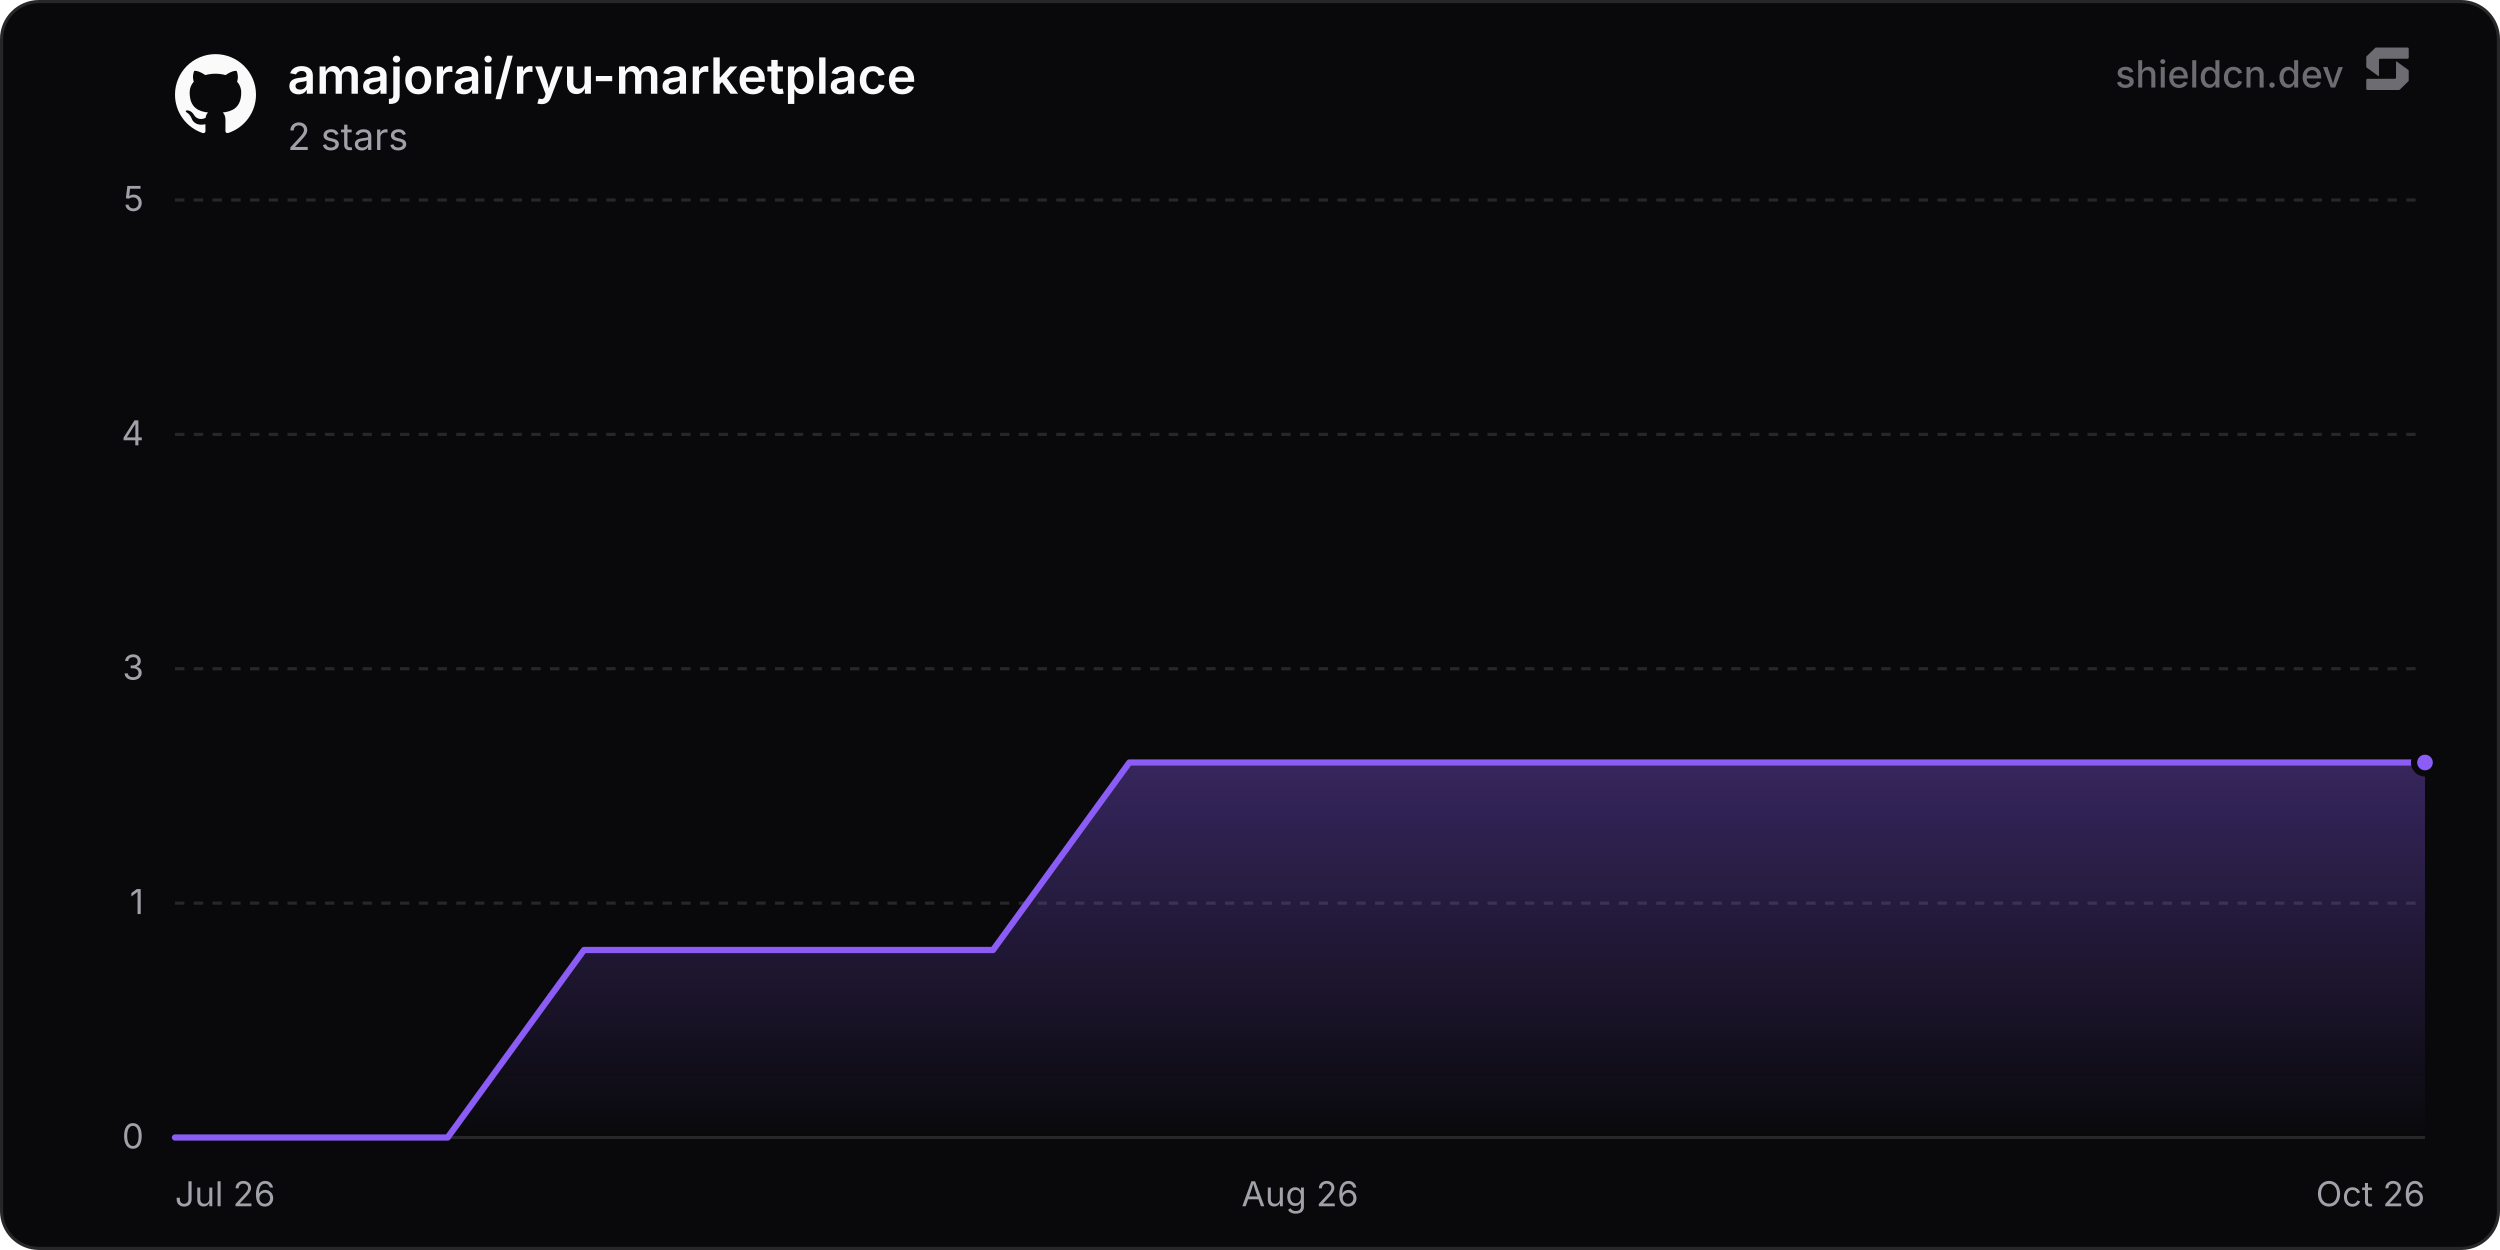
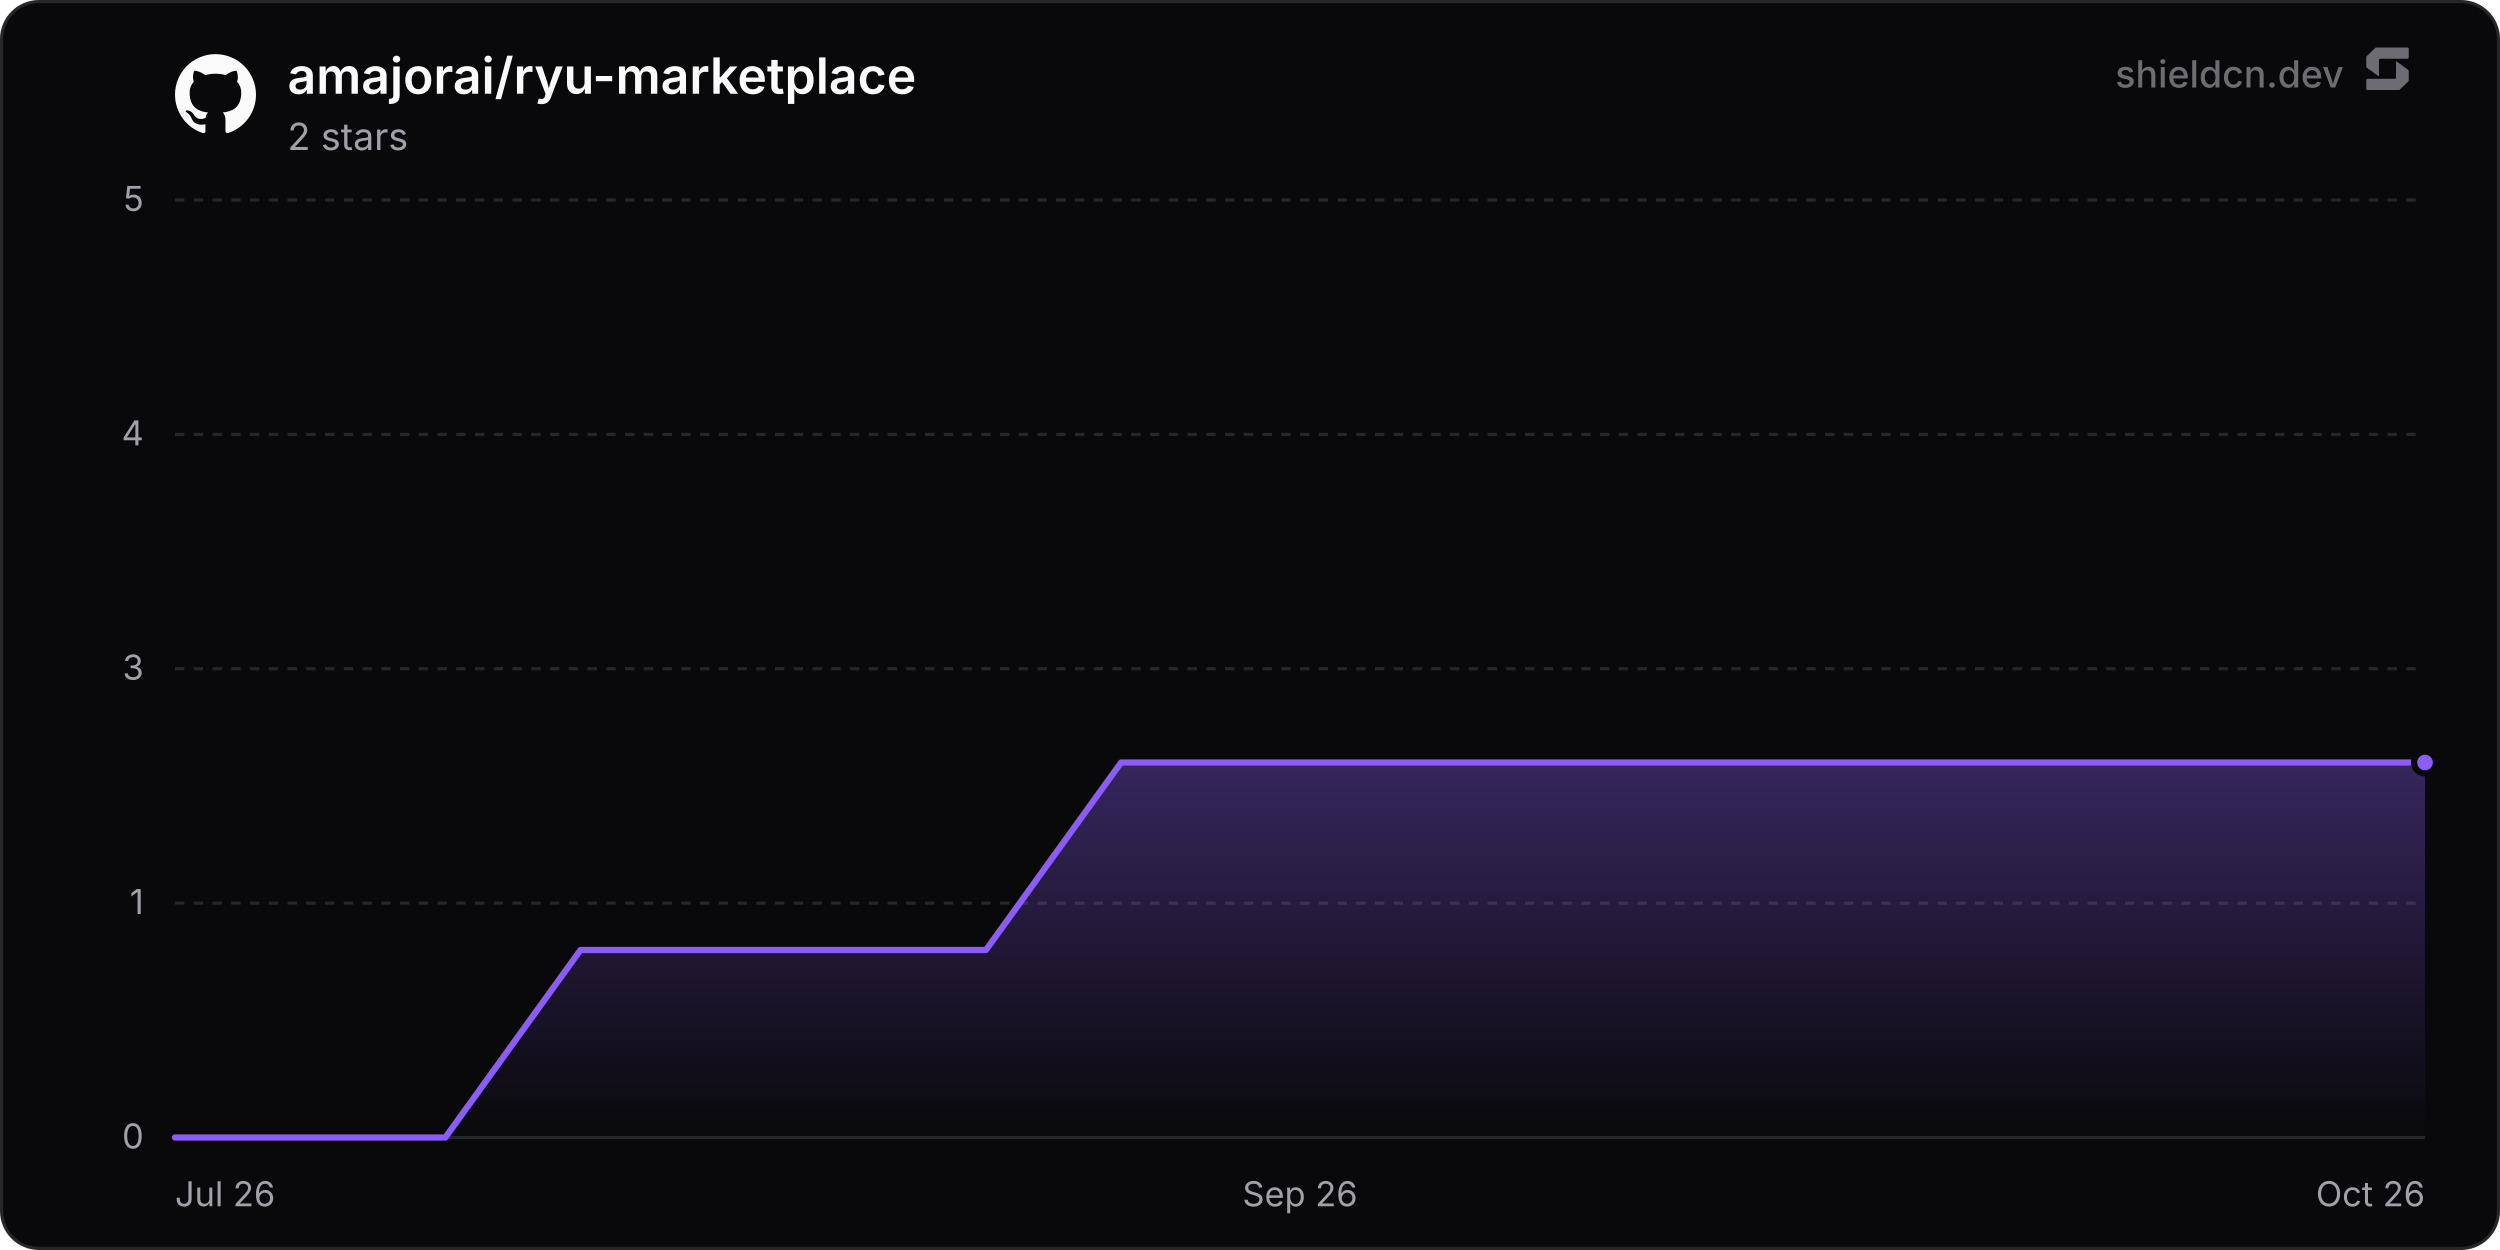
<svg xmlns="http://www.w3.org/2000/svg" width="800" height="400" viewBox="0 0 800 400" role="img" aria-label="amajorai/ryu-marketplace">
  <defs>
    <linearGradient id="chartFill0" x1="0" y1="0" x2="0" y2="1">
      <stop offset="0%" stop-color="rgba(139, 92, 246, 0.35)" />
      <stop offset="100%" stop-color="rgba(139, 92, 246, 0)" />
    </linearGradient>
  </defs>
  <rect x="0.5" y="0.5" width="799" height="399" rx="12" fill="#09090b" stroke="#27272a" stroke-width="1" />
  <line x1="56" y1="364" x2="776" y2="364" stroke="#27272a" stroke-width="1" />
  <text x="46" y="367.5" text-anchor="end" font-size="11" fill="#a1a1aa" font-family="'Inter', ui-sans-serif, system-ui, -apple-system, BlinkMacSystemFont, 'Segoe UI', Roboto, Helvetica, Arial, sans-serif">0</text>
  <line x1="56" y1="289" x2="776" y2="289" stroke="#27272a" stroke-width="1" stroke-dasharray="3 3" />
  <text x="46" y="292.5" text-anchor="end" font-size="11" fill="#a1a1aa" font-family="'Inter', ui-sans-serif, system-ui, -apple-system, BlinkMacSystemFont, 'Segoe UI', Roboto, Helvetica, Arial, sans-serif">1</text>
  <line x1="56" y1="214" x2="776" y2="214" stroke="#27272a" stroke-width="1" stroke-dasharray="3 3" />
  <text x="46" y="217.5" text-anchor="end" font-size="11" fill="#a1a1aa" font-family="'Inter', ui-sans-serif, system-ui, -apple-system, BlinkMacSystemFont, 'Segoe UI', Roboto, Helvetica, Arial, sans-serif">3</text>
  <line x1="56" y1="139" x2="776" y2="139" stroke="#27272a" stroke-width="1" stroke-dasharray="3 3" />
  <text x="46" y="142.5" text-anchor="end" font-size="11" fill="#a1a1aa" font-family="'Inter', ui-sans-serif, system-ui, -apple-system, BlinkMacSystemFont, 'Segoe UI', Roboto, Helvetica, Arial, sans-serif">4</text>
  <line x1="56" y1="64" x2="776" y2="64" stroke="#27272a" stroke-width="1" stroke-dasharray="3 3" />
  <text x="46" y="67.5" text-anchor="end" font-size="11" fill="#a1a1aa" font-family="'Inter', ui-sans-serif, system-ui, -apple-system, BlinkMacSystemFont, 'Segoe UI', Roboto, Helvetica, Arial, sans-serif">5</text>
  <text x="56" y="386" text-anchor="start" font-size="11" fill="#a1a1aa" font-family="'Inter', ui-sans-serif, system-ui, -apple-system, BlinkMacSystemFont, 'Segoe UI', Roboto, Helvetica, Arial, sans-serif">Jul 26</text>
-   <text x="416" y="386" text-anchor="middle" font-size="11" fill="#a1a1aa" font-family="'Inter', ui-sans-serif, system-ui, -apple-system, BlinkMacSystemFont, 'Segoe UI', Roboto, Helvetica, Arial, sans-serif">Aug 26</text>
+   <text x="416" y="386" text-anchor="middle" font-size="11" fill="#a1a1aa" font-family="'Inter', ui-sans-serif, system-ui, -apple-system, BlinkMacSystemFont, 'Segoe UI', Roboto, Helvetica, Arial, sans-serif">Sep 26</text>
  <text x="776" y="386" text-anchor="end" font-size="11" fill="#a1a1aa" font-family="'Inter', ui-sans-serif, system-ui, -apple-system, BlinkMacSystemFont, 'Segoe UI', Roboto, Helvetica, Arial, sans-serif">Oct 26</text>
-   <path d="M56 364 L99.63 364 L143.25 364 L186.88 304 L230.51 304 L274.14 304 L317.76 304 L361.39 244 L405.02 244 L448.65 244 L492.27 244 L535.9 244 L579.53 244 L623.15 244 L666.78 244 L710.41 244 L754.04 244 L776 244 L776 364 L56 364 Z" fill="url(#chartFill0)" />
-   <path d="M56 364 L99.63 364 L143.25 364 L186.88 304 L230.51 304 L274.14 304 L317.76 304 L361.39 244 L405.02 244 L448.65 244 L492.27 244 L535.9 244 L579.53 244 L623.15 244 L666.78 244 L710.41 244 L754.04 244 L776 244" fill="none" stroke="#8b5cf6" stroke-width="2" stroke-linejoin="round" stroke-linecap="round" />
+   <path d="M56 364 L99.25 364 L142.5 364 L185.75 304 L229 304 L272.25 304 L315.5 304 L358.75 244 L402 244 L445.25 244 L488.5 244 L531.75 244 L575 244 L618.25 244 L661.5 244 L704.75 244 L748 244 L776 244 L776 364 L56 364 Z" fill="url(#chartFill0)" />
+   <path d="M56 364 L99.25 364 L142.5 364 L185.75 304 L229 304 L272.25 304 L315.5 304 L358.75 244 L402 244 L445.25 244 L488.5 244 L531.75 244 L575 244 L618.25 244 L661.5 244 L704.75 244 L748 244 L776 244" fill="none" stroke="#8b5cf6" stroke-width="2" stroke-linejoin="round" stroke-linecap="round" />
  <circle cx="776" cy="244" r="3.5" fill="#8b5cf6" stroke="#09090b" stroke-width="2" />
  <g transform="translate(56, 17) scale(1.08)" fill="#fafafa">
    <path d="M12 .297c-6.63 0-12 5.373-12 12 0 5.303 3.438 9.8 8.205 11.385.6.113.82-.258.82-.577 0-.285-.01-1.04-.015-2.04-3.338.724-4.042-1.61-4.042-1.61C4.422 18.07 3.633 17.7 3.633 17.7c-1.087-.744.084-.729.084-.729 1.205.084 1.838 1.236 1.838 1.236 1.07 1.835 2.809 1.305 3.495.998.108-.776.417-1.305.76-1.605-2.665-.3-5.466-1.332-5.466-5.93 0-1.31.465-2.38 1.235-3.22-.135-.303-.54-1.523.105-3.176 0 0 1.005-.322 3.3 1.23.96-.267 1.98-.399 3-.405 1.02.006 2.04.138 3 .405 2.28-1.552 3.285-1.23 3.285-1.23.645 1.653.24 2.873.12 3.176.765.84 1.23 1.91 1.23 3.22 0 4.61-2.805 5.625-5.475 5.92.42.36.81 1.096.81 2.22 0 1.606-.015 2.896-.015 3.286 0 .315.21.69.825.57C20.565 22.092 24 17.592 24 12.297c0-6.627-5.373-12-12-12" />
  </g>
  <text x="92" y="30" font-size="16" font-weight="600" fill="#fafafa" font-family="'Inter', ui-sans-serif, system-ui, -apple-system, BlinkMacSystemFont, 'Segoe UI', Roboto, Helvetica, Arial, sans-serif">amajorai/ryu-marketplace</text>
  <text x="92" y="48" font-size="12" fill="#a1a1aa" font-family="'Inter', ui-sans-serif, system-ui, -apple-system, BlinkMacSystemFont, 'Segoe UI', Roboto, Helvetica, Arial, sans-serif">2 stars</text>
  <g fill-opacity="0.65">
    <text x="750" y="28" text-anchor="end" font-size="12" font-weight="500" fill="#a1a1aa" font-family="'Inter', ui-sans-serif, system-ui, -apple-system, BlinkMacSystemFont, 'Segoe UI', Roboto, Helvetica, Arial, sans-serif">shieldcn.dev</text>
    <g transform="translate(756, 14) scale(0.01)" fill="#a1a1aa">
      <path d="M1088.4,565.1c-6.5-4.7-15.5,0-15.5,7.9v510.2c0,21.3-18.1,38.6-40.4,38.6H160.9c-22.3,0-40.4,17.3-40.4,38.6v280.8c0,21.3,18.1,38.6,40.4,38.6h1004.5c10.8,0,21.2-4.2,28.8-11.6l273.4-266.3c7.4-7.2,11.6-16.9,11.6-27v-308.7c0-12.1-5.9-23.5-16.1-30.8l-374.7-270.3Z" />
      <path d="M511.2,1035.9c6.5,4.7,15.5,0,15.5-7.9v-510.2c0-21.3,18.1-38.6,40.4-38.6h871.7c22.3,0,40.4-17.3,40.4-38.6V159.7c0-21.3-18.1-38.6-40.4-38.6H434.3c-10.8,0-21.2,4.2-28.8,11.6L132,399c-7.4,7.2-11.6,16.9-11.6,27v308.7c0,12.1,5.9,23.5,16.1,30.8l374.7,270.3Z" />
    </g>
  </g>
</svg>
